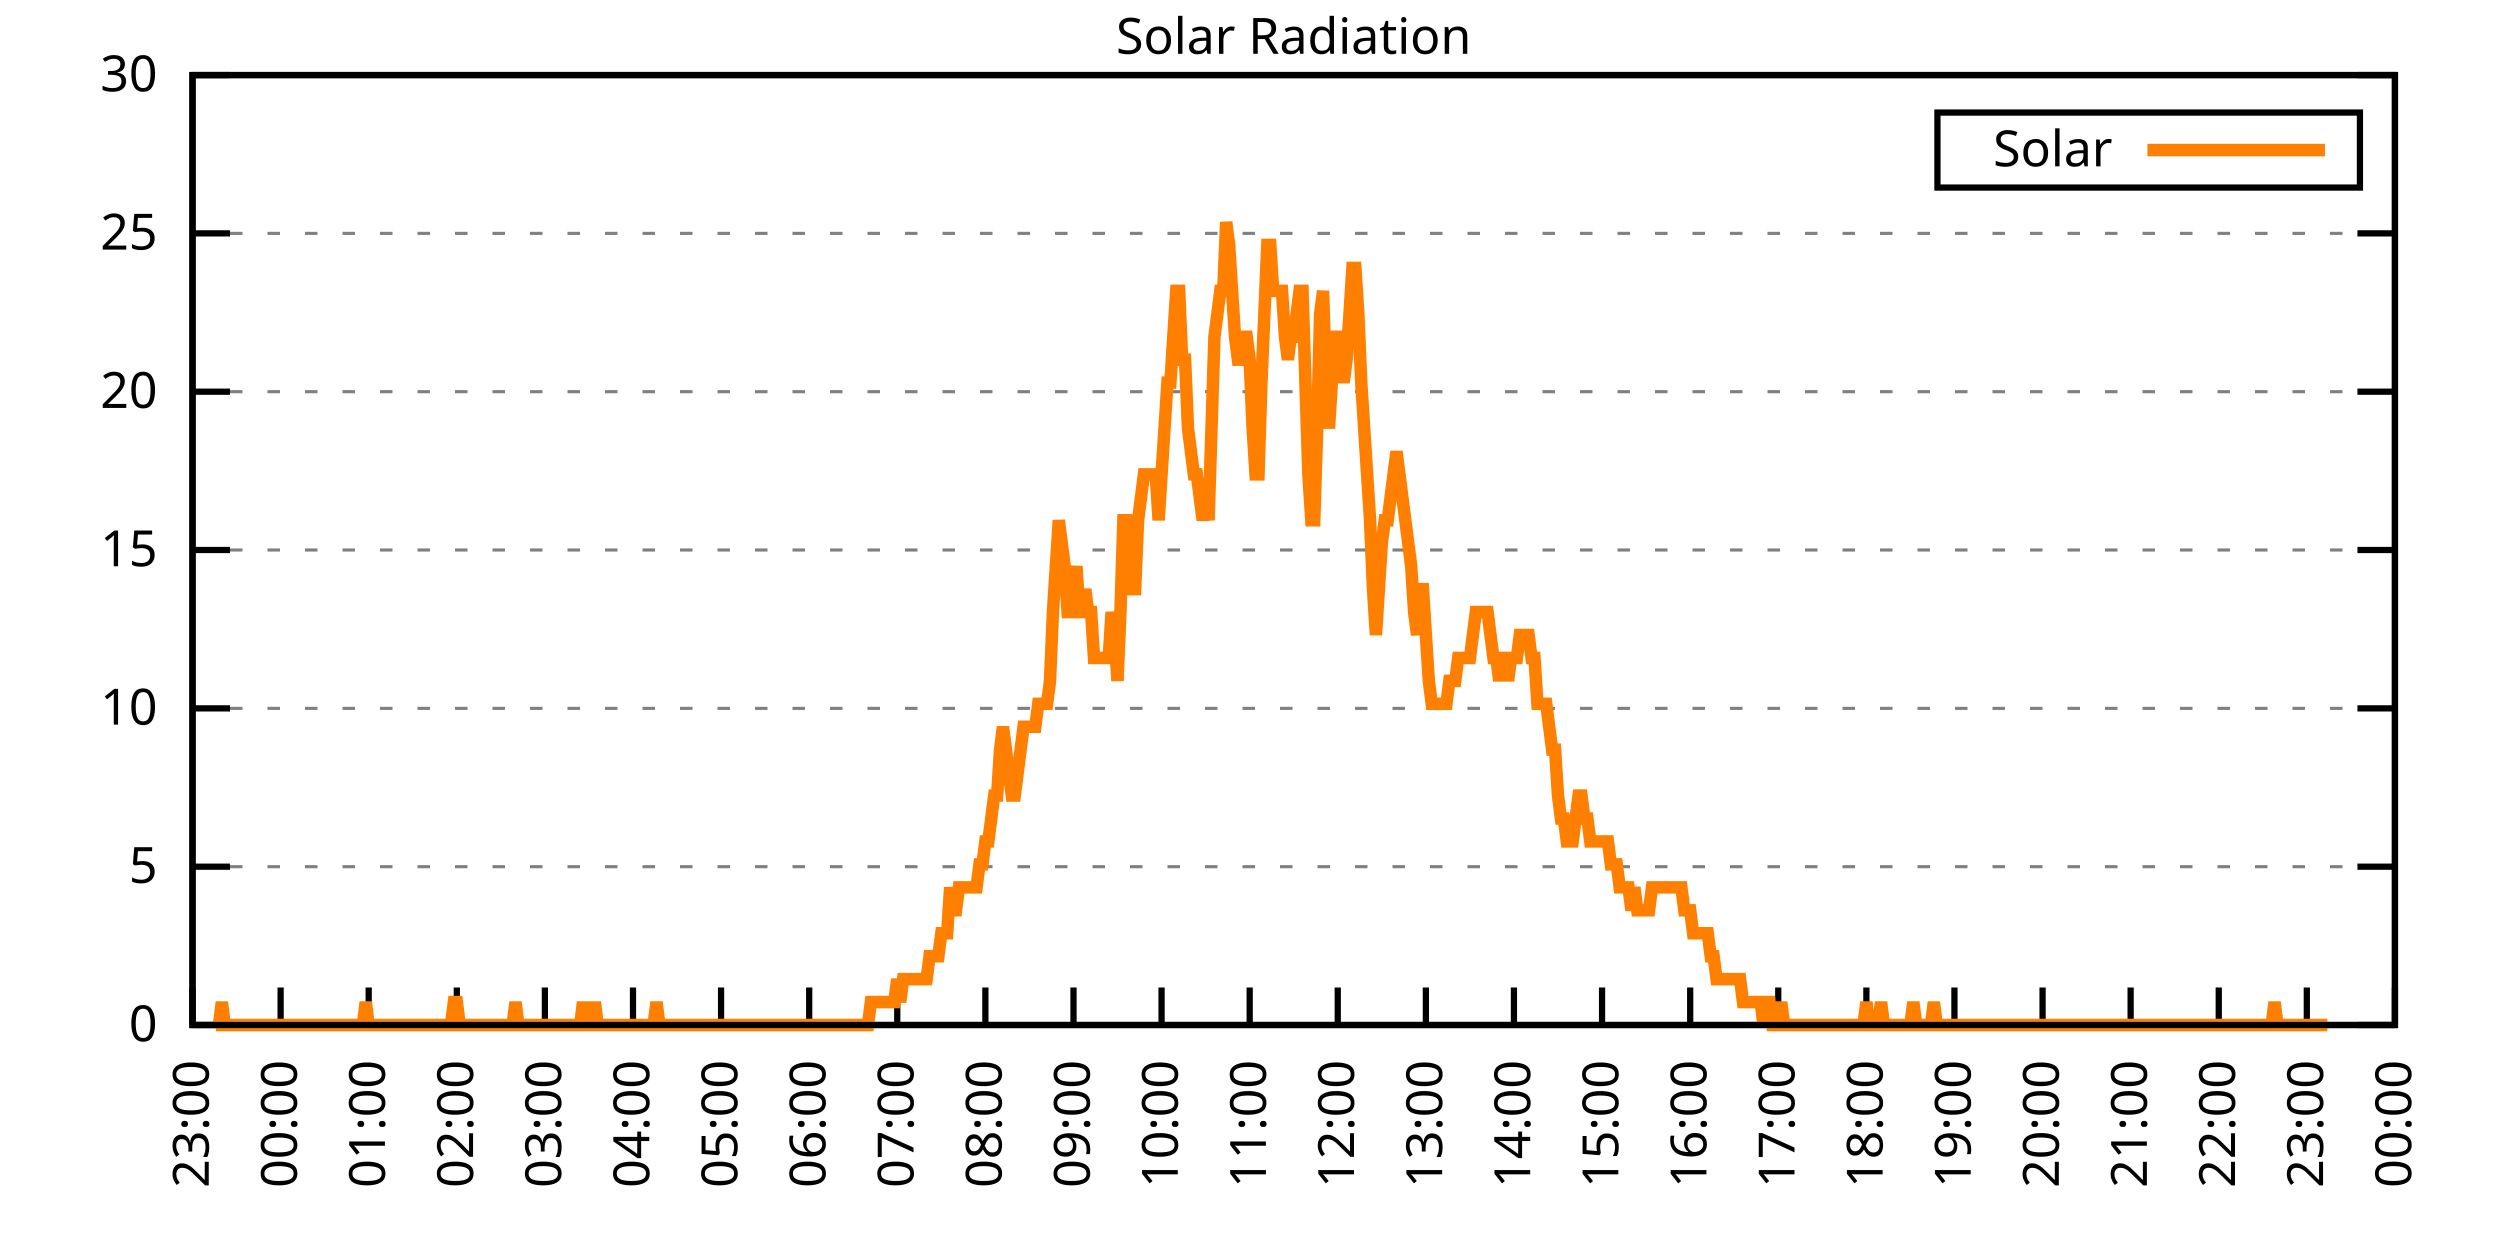
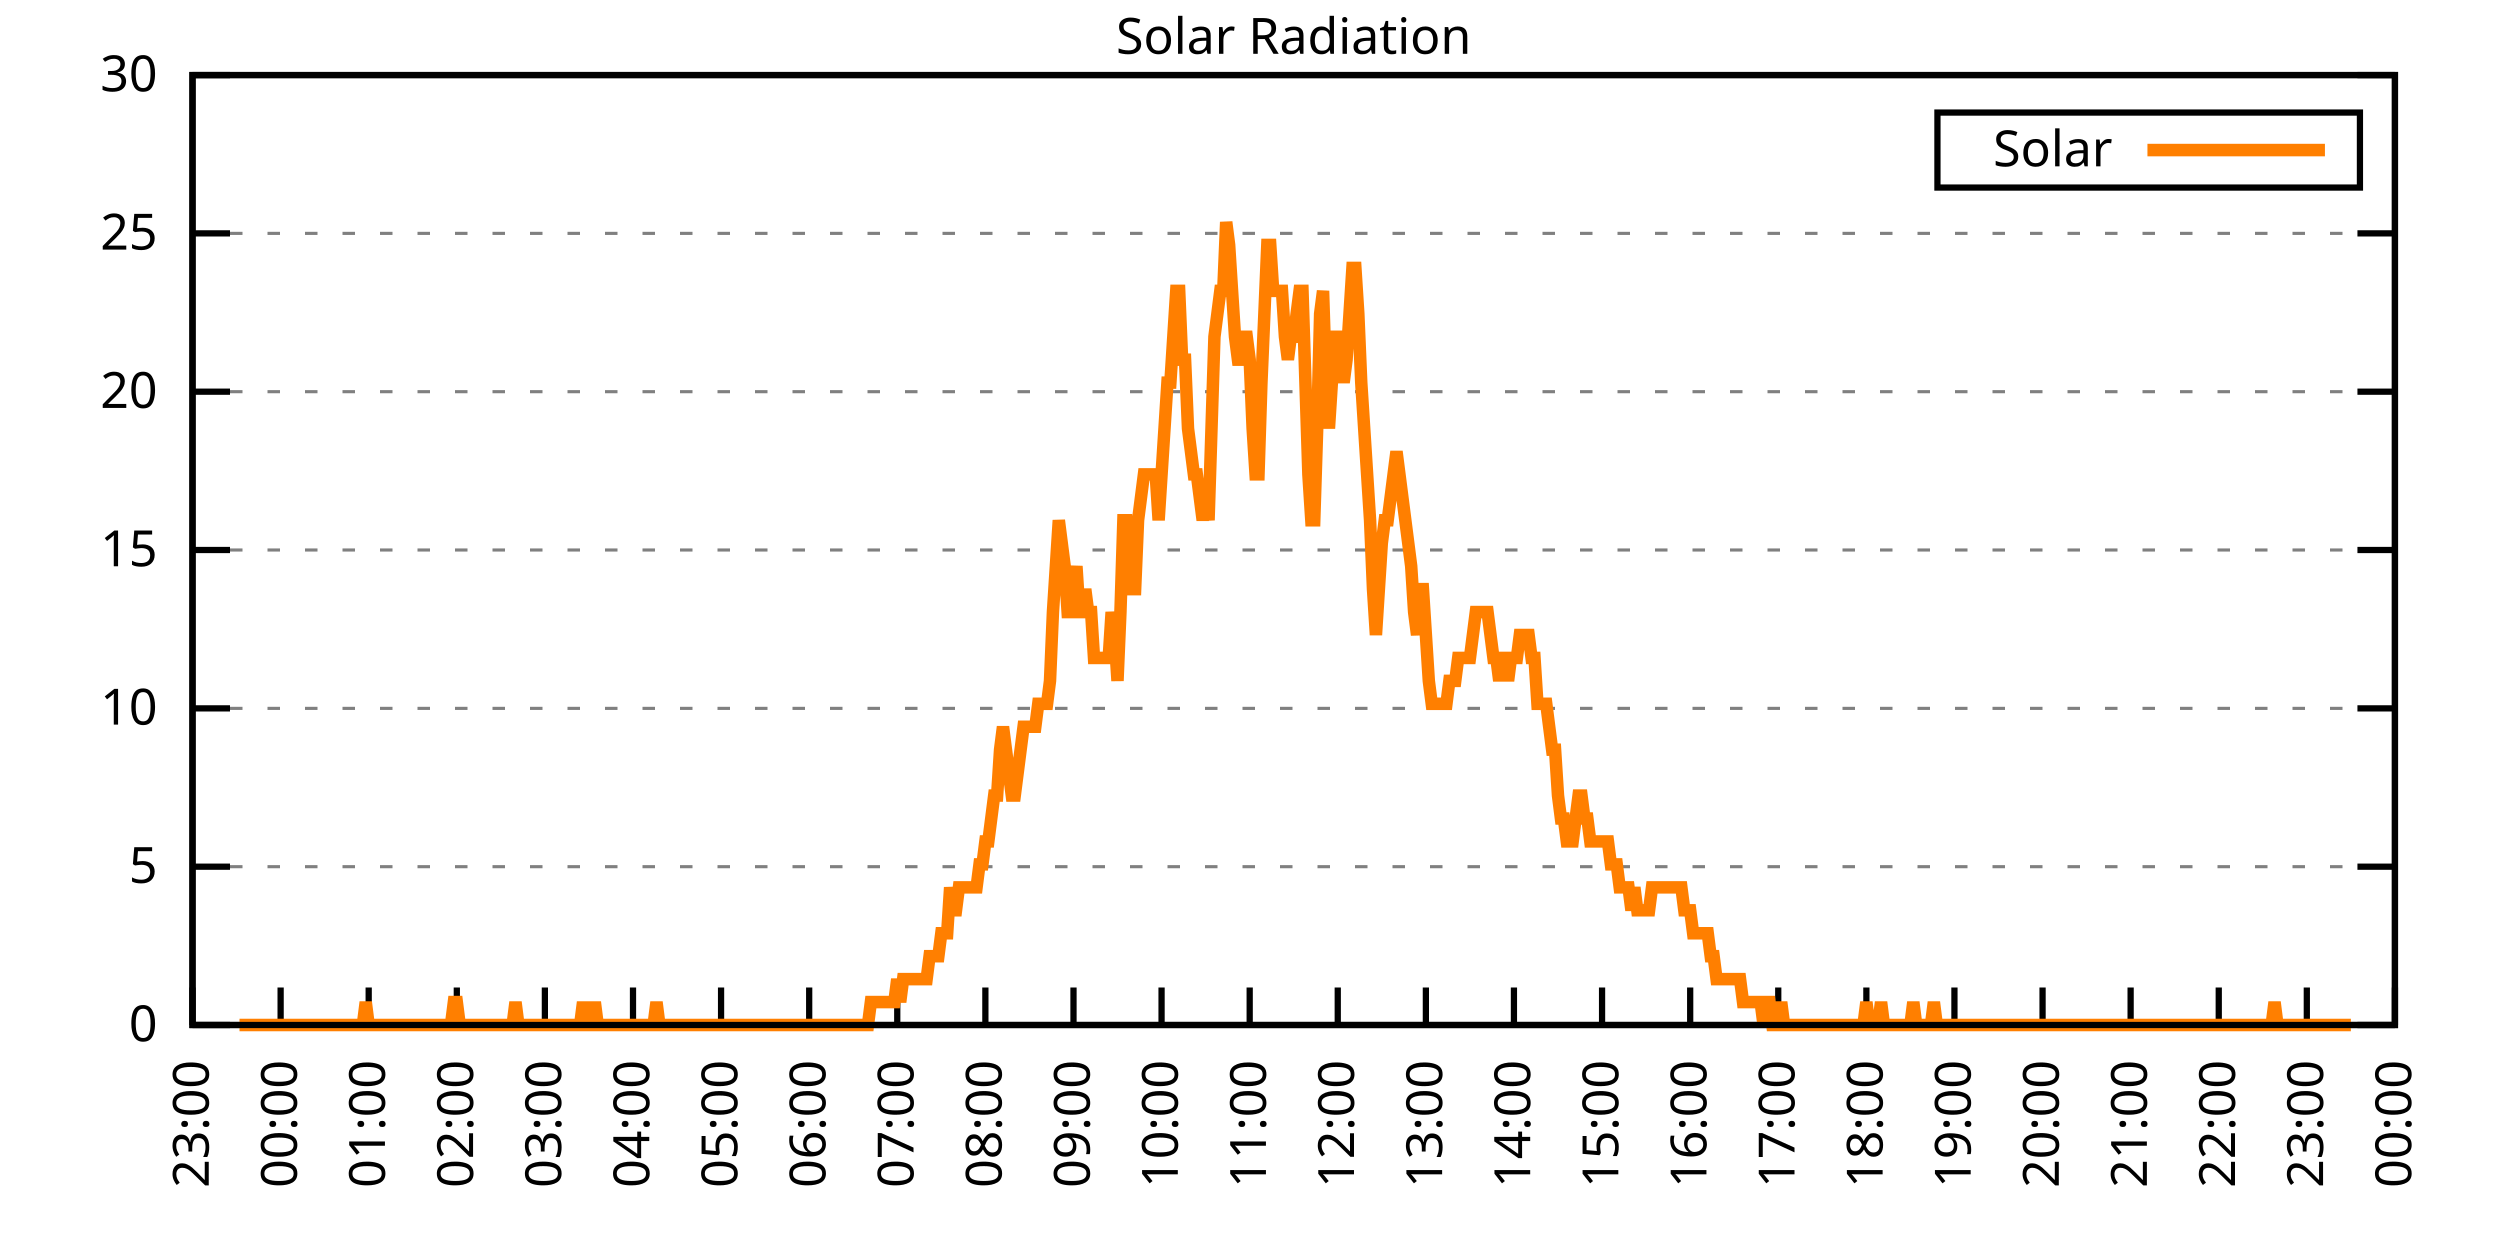
<svg xmlns="http://www.w3.org/2000/svg" xmlns:xlink="http://www.w3.org/1999/xlink" width="400" height="200" viewBox="0 0 400 200">
  <g id="gnuplot_canvas">
    <rect x="0" y="0" width="400" height="200" fill="none" />
    <defs>
      <circle id="gpDot" r="0.5" stroke-width="0.5" stroke="currentColor" />
      <path id="gpPt0" stroke-width="0.333" stroke="currentColor" d="M-1,0 h2 M0,-1 v2" />
      <path id="gpPt1" stroke-width="0.333" stroke="currentColor" d="M-1,-1 L1,1 M1,-1 L-1,1" />
      <path id="gpPt2" stroke-width="0.333" stroke="currentColor" d="M-1,0 L1,0 M0,-1 L0,1 M-1,-1 L1,1 M-1,1 L1,-1" />
      <rect id="gpPt3" stroke-width="0.333" stroke="currentColor" x="-1" y="-1" width="2" height="2" />
      <rect id="gpPt4" stroke-width="0.333" stroke="currentColor" fill="currentColor" x="-1" y="-1" width="2" height="2" />
      <circle id="gpPt5" stroke-width="0.333" stroke="currentColor" cx="0" cy="0" r="1" />
      <use xlink:href="#gpPt5" id="gpPt6" fill="currentColor" stroke="none" />
      <path id="gpPt7" stroke-width="0.333" stroke="currentColor" d="M0,-1.33 L-1.33,0.67 L1.33,0.67 z" />
      <use xlink:href="#gpPt7" id="gpPt8" fill="currentColor" stroke="none" />
      <use xlink:href="#gpPt7" id="gpPt9" stroke="currentColor" transform="rotate(180)" />
      <use xlink:href="#gpPt9" id="gpPt10" fill="currentColor" stroke="none" />
      <use xlink:href="#gpPt3" id="gpPt11" stroke="currentColor" transform="rotate(45)" />
      <use xlink:href="#gpPt11" id="gpPt12" fill="currentColor" stroke="none" />
      <path id="gpPt13" stroke-width="0.333" stroke="currentColor" d="M0,1.330 L1.265,0.411 L0.782,-1.067 L-0.782,-1.076 L-1.265,0.411 z" />
      <use xlink:href="#gpPt13" id="gpPt14" fill="currentColor" stroke="none" />
      <filter id="textbox" filterUnits="objectBoundingBox" x="0" y="0" height="1" width="1">
        <feFlood flood-color="white" flood-opacity="1" result="bgnd" />
        <feComposite in="SourceGraphic" in2="bgnd" operator="atop" />
      </filter>
      <filter id="greybox" filterUnits="objectBoundingBox" x="0" y="0" height="1" width="1">
        <feFlood flood-color="lightgrey" flood-opacity="1" result="grey" />
        <feComposite in="SourceGraphic" in2="grey" operator="atop" />
      </filter>
    </defs>
    <g fill="none" color="white" stroke="currentColor" stroke-width="1.00" stroke-linecap="butt" stroke-linejoin="miter">
</g>
    <g fill="none" color="black" stroke="currentColor" stroke-width="1.00" stroke-linecap="butt" stroke-linejoin="miter">
      <g stroke="none" shape-rendering="crispEdges">
        <polygon fill="rgb(255, 255, 255)" points="30.80,164.00 383.18,164.00 383.18,12.02 30.80,12.02 " />
      </g>
    </g>
    <g fill="none" color="black" stroke="currentColor" stroke-width="1.00" stroke-linecap="butt" stroke-linejoin="miter">
</g>
    <g fill="none" color="black" stroke="black" stroke-width="0.50" stroke-linecap="butt" stroke-linejoin="miter">
</g>
    <g fill="none" color="gray" stroke="currentColor" stroke-width="0.50" stroke-linecap="butt" stroke-linejoin="miter">
      <path stroke="gray" stroke-dasharray="2,4" class="gridline" d="M30.80,164.00 L383.19,164.00  " />
    </g>
    <g fill="none" color="gray" stroke="gray" stroke-width="1.00" stroke-linecap="butt" stroke-linejoin="miter">
</g>
    <g fill="none" color="black" stroke="currentColor" stroke-width="1.00" stroke-linecap="butt" stroke-linejoin="miter">
      <path stroke="black" d="M30.80,164.00 L36.80,164.00 M383.19,164.00 L377.19,164.00  " />
      <g transform="translate(25.20,166.60)" stroke="none" fill="black" font-family="Sans" font-size="8.00" text-anchor="end">
        <text>
          <tspan font-family="Sans"> 0</tspan>
        </text>
      </g>
    </g>
    <g fill="none" color="black" stroke="currentColor" stroke-width="1.00" stroke-linecap="butt" stroke-linejoin="miter">
</g>
    <g fill="none" color="black" stroke="black" stroke-width="0.50" stroke-linecap="butt" stroke-linejoin="miter">
</g>
    <g fill="none" color="gray" stroke="currentColor" stroke-width="0.50" stroke-linecap="butt" stroke-linejoin="miter">
      <path stroke="gray" stroke-dasharray="2,4" class="gridline" d="M30.80,138.67 L383.19,138.67  " />
    </g>
    <g fill="none" color="gray" stroke="gray" stroke-width="1.00" stroke-linecap="butt" stroke-linejoin="miter">
</g>
    <g fill="none" color="black" stroke="currentColor" stroke-width="1.00" stroke-linecap="butt" stroke-linejoin="miter">
      <path stroke="black" d="M30.80,138.67 L36.80,138.67 M383.19,138.67 L377.19,138.67  " />
      <g transform="translate(25.20,141.27)" stroke="none" fill="black" font-family="Sans" font-size="8.00" text-anchor="end">
        <text>
          <tspan font-family="Sans"> 5</tspan>
        </text>
      </g>
    </g>
    <g fill="none" color="black" stroke="currentColor" stroke-width="1.00" stroke-linecap="butt" stroke-linejoin="miter">
</g>
    <g fill="none" color="black" stroke="black" stroke-width="0.50" stroke-linecap="butt" stroke-linejoin="miter">
</g>
    <g fill="none" color="gray" stroke="currentColor" stroke-width="0.50" stroke-linecap="butt" stroke-linejoin="miter">
      <path stroke="gray" stroke-dasharray="2,4" class="gridline" d="M30.80,113.34 L383.19,113.34  " />
    </g>
    <g fill="none" color="gray" stroke="gray" stroke-width="1.00" stroke-linecap="butt" stroke-linejoin="miter">
</g>
    <g fill="none" color="black" stroke="currentColor" stroke-width="1.00" stroke-linecap="butt" stroke-linejoin="miter">
      <path stroke="black" d="M30.80,113.34 L36.80,113.34 M383.19,113.34 L377.19,113.34  " />
      <g transform="translate(25.20,115.94)" stroke="none" fill="black" font-family="Sans" font-size="8.00" text-anchor="end">
        <text>
          <tspan font-family="Sans"> 10</tspan>
        </text>
      </g>
    </g>
    <g fill="none" color="black" stroke="currentColor" stroke-width="1.00" stroke-linecap="butt" stroke-linejoin="miter">
</g>
    <g fill="none" color="black" stroke="black" stroke-width="0.50" stroke-linecap="butt" stroke-linejoin="miter">
</g>
    <g fill="none" color="gray" stroke="currentColor" stroke-width="0.50" stroke-linecap="butt" stroke-linejoin="miter">
      <path stroke="gray" stroke-dasharray="2,4" class="gridline" d="M30.80,88.00 L383.19,88.00  " />
    </g>
    <g fill="none" color="gray" stroke="gray" stroke-width="1.00" stroke-linecap="butt" stroke-linejoin="miter">
</g>
    <g fill="none" color="black" stroke="currentColor" stroke-width="1.00" stroke-linecap="butt" stroke-linejoin="miter">
      <path stroke="black" d="M30.80,88.00 L36.80,88.00 M383.19,88.00 L377.19,88.00  " />
      <g transform="translate(25.20,90.60)" stroke="none" fill="black" font-family="Sans" font-size="8.00" text-anchor="end">
        <text>
          <tspan font-family="Sans"> 15</tspan>
        </text>
      </g>
    </g>
    <g fill="none" color="black" stroke="currentColor" stroke-width="1.00" stroke-linecap="butt" stroke-linejoin="miter">
</g>
    <g fill="none" color="black" stroke="black" stroke-width="0.50" stroke-linecap="butt" stroke-linejoin="miter">
</g>
    <g fill="none" color="gray" stroke="currentColor" stroke-width="0.50" stroke-linecap="butt" stroke-linejoin="miter">
      <path stroke="gray" stroke-dasharray="2,4" class="gridline" d="M30.80,62.67 L383.19,62.67  " />
    </g>
    <g fill="none" color="gray" stroke="gray" stroke-width="1.00" stroke-linecap="butt" stroke-linejoin="miter">
</g>
    <g fill="none" color="black" stroke="currentColor" stroke-width="1.00" stroke-linecap="butt" stroke-linejoin="miter">
      <path stroke="black" d="M30.80,62.67 L36.80,62.67 M383.19,62.67 L377.19,62.67  " />
      <g transform="translate(25.20,65.27)" stroke="none" fill="black" font-family="Sans" font-size="8.00" text-anchor="end">
        <text>
          <tspan font-family="Sans"> 20</tspan>
        </text>
      </g>
    </g>
    <g fill="none" color="black" stroke="currentColor" stroke-width="1.00" stroke-linecap="butt" stroke-linejoin="miter">
</g>
    <g fill="none" color="black" stroke="black" stroke-width="0.50" stroke-linecap="butt" stroke-linejoin="miter">
</g>
    <g fill="none" color="gray" stroke="currentColor" stroke-width="0.50" stroke-linecap="butt" stroke-linejoin="miter">
      <path stroke="gray" stroke-dasharray="2,4" class="gridline" d="M30.80,37.34 L383.19,37.34  " />
    </g>
    <g fill="none" color="gray" stroke="gray" stroke-width="1.00" stroke-linecap="butt" stroke-linejoin="miter">
</g>
    <g fill="none" color="black" stroke="currentColor" stroke-width="1.00" stroke-linecap="butt" stroke-linejoin="miter">
      <path stroke="black" d="M30.80,37.34 L36.80,37.34 M383.19,37.34 L377.19,37.34  " />
      <g transform="translate(25.20,39.94)" stroke="none" fill="black" font-family="Sans" font-size="8.00" text-anchor="end">
        <text>
          <tspan font-family="Sans"> 25</tspan>
        </text>
      </g>
    </g>
    <g fill="none" color="black" stroke="currentColor" stroke-width="1.00" stroke-linecap="butt" stroke-linejoin="miter">
</g>
    <g fill="none" color="black" stroke="black" stroke-width="0.50" stroke-linecap="butt" stroke-linejoin="miter">
</g>
    <g fill="none" color="gray" stroke="currentColor" stroke-width="0.50" stroke-linecap="butt" stroke-linejoin="miter">
      <path stroke="gray" stroke-dasharray="2,4" class="gridline" d="M30.80,12.01 L383.19,12.01  " />
    </g>
    <g fill="none" color="gray" stroke="gray" stroke-width="1.00" stroke-linecap="butt" stroke-linejoin="miter">
</g>
    <g fill="none" color="black" stroke="currentColor" stroke-width="1.00" stroke-linecap="butt" stroke-linejoin="miter">
      <path stroke="black" d="M30.80,12.01 L36.80,12.01 M383.19,12.01 L377.19,12.01  " />
      <g transform="translate(25.20,14.61)" stroke="none" fill="black" font-family="Sans" font-size="8.00" text-anchor="end">
        <text>
          <tspan font-family="Sans"> 30</tspan>
        </text>
      </g>
    </g>
    <g fill="none" color="black" stroke="currentColor" stroke-width="1.00" stroke-linecap="butt" stroke-linejoin="miter">
      <path stroke="black" d="M30.80,164.00 L30.80,158.00  " />
      <g transform="translate(33.40,169.60) rotate(270.00)" stroke="none" fill="black" font-family="Sans" font-size="8.00" text-anchor="end">
        <text>
          <tspan font-family="Sans">23:00</tspan>
        </text>
      </g>
    </g>
    <g fill="none" color="black" stroke="currentColor" stroke-width="1.00" stroke-linecap="butt" stroke-linejoin="miter">
      <path stroke="black" d="M44.90,164.00 L44.90,158.00  " />
      <g transform="translate(47.50,169.60) rotate(270.00)" stroke="none" fill="black" font-family="Sans" font-size="8.00" text-anchor="end">
        <text>
          <tspan font-family="Sans">00:00</tspan>
        </text>
      </g>
    </g>
    <g fill="none" color="black" stroke="currentColor" stroke-width="1.00" stroke-linecap="butt" stroke-linejoin="miter">
      <path stroke="black" d="M58.99,164.00 L58.99,158.00  " />
      <g transform="translate(61.59,169.60) rotate(270.00)" stroke="none" fill="black" font-family="Sans" font-size="8.00" text-anchor="end">
        <text>
          <tspan font-family="Sans">01:00</tspan>
        </text>
      </g>
    </g>
    <g fill="none" color="black" stroke="currentColor" stroke-width="1.00" stroke-linecap="butt" stroke-linejoin="miter">
      <path stroke="black" d="M73.09,164.00 L73.09,158.00  " />
      <g transform="translate(75.69,169.60) rotate(270.00)" stroke="none" fill="black" font-family="Sans" font-size="8.00" text-anchor="end">
        <text>
          <tspan font-family="Sans">02:00</tspan>
        </text>
      </g>
    </g>
    <g fill="none" color="black" stroke="currentColor" stroke-width="1.00" stroke-linecap="butt" stroke-linejoin="miter">
      <path stroke="black" d="M87.18,164.00 L87.18,158.00  " />
      <g transform="translate(89.78,169.60) rotate(270.00)" stroke="none" fill="black" font-family="Sans" font-size="8.00" text-anchor="end">
        <text>
          <tspan font-family="Sans">03:00</tspan>
        </text>
      </g>
    </g>
    <g fill="none" color="black" stroke="currentColor" stroke-width="1.00" stroke-linecap="butt" stroke-linejoin="miter">
      <path stroke="black" d="M101.28,164.00 L101.28,158.00  " />
      <g transform="translate(103.88,169.60) rotate(270.00)" stroke="none" fill="black" font-family="Sans" font-size="8.00" text-anchor="end">
        <text>
          <tspan font-family="Sans">04:00</tspan>
        </text>
      </g>
    </g>
    <g fill="none" color="black" stroke="currentColor" stroke-width="1.00" stroke-linecap="butt" stroke-linejoin="miter">
      <path stroke="black" d="M115.37,164.00 L115.37,158.00  " />
      <g transform="translate(117.97,169.60) rotate(270.00)" stroke="none" fill="black" font-family="Sans" font-size="8.00" text-anchor="end">
        <text>
          <tspan font-family="Sans">05:00</tspan>
        </text>
      </g>
    </g>
    <g fill="none" color="black" stroke="currentColor" stroke-width="1.00" stroke-linecap="butt" stroke-linejoin="miter">
      <path stroke="black" d="M129.47,164.00 L129.47,158.00  " />
      <g transform="translate(132.07,169.60) rotate(270.00)" stroke="none" fill="black" font-family="Sans" font-size="8.00" text-anchor="end">
        <text>
          <tspan font-family="Sans">06:00</tspan>
        </text>
      </g>
    </g>
    <g fill="none" color="black" stroke="currentColor" stroke-width="1.00" stroke-linecap="butt" stroke-linejoin="miter">
      <path stroke="black" d="M143.56,164.00 L143.56,158.00  " />
      <g transform="translate(146.16,169.60) rotate(270.00)" stroke="none" fill="black" font-family="Sans" font-size="8.00" text-anchor="end">
        <text>
          <tspan font-family="Sans">07:00</tspan>
        </text>
      </g>
    </g>
    <g fill="none" color="black" stroke="currentColor" stroke-width="1.00" stroke-linecap="butt" stroke-linejoin="miter">
      <path stroke="black" d="M157.66,164.00 L157.66,158.00  " />
      <g transform="translate(160.26,169.60) rotate(270.00)" stroke="none" fill="black" font-family="Sans" font-size="8.00" text-anchor="end">
        <text>
          <tspan font-family="Sans">08:00</tspan>
        </text>
      </g>
    </g>
    <g fill="none" color="black" stroke="currentColor" stroke-width="1.00" stroke-linecap="butt" stroke-linejoin="miter">
      <path stroke="black" d="M171.76,164.00 L171.76,158.00  " />
      <g transform="translate(174.36,169.60) rotate(270.00)" stroke="none" fill="black" font-family="Sans" font-size="8.00" text-anchor="end">
        <text>
          <tspan font-family="Sans">09:00</tspan>
        </text>
      </g>
    </g>
    <g fill="none" color="black" stroke="currentColor" stroke-width="1.00" stroke-linecap="butt" stroke-linejoin="miter">
      <path stroke="black" d="M185.85,164.00 L185.85,158.00  " />
      <g transform="translate(188.45,169.60) rotate(270.00)" stroke="none" fill="black" font-family="Sans" font-size="8.00" text-anchor="end">
        <text>
          <tspan font-family="Sans">10:00</tspan>
        </text>
      </g>
    </g>
    <g fill="none" color="black" stroke="currentColor" stroke-width="1.00" stroke-linecap="butt" stroke-linejoin="miter">
      <path stroke="black" d="M199.95,164.00 L199.95,158.00  " />
      <g transform="translate(202.55,169.60) rotate(270.00)" stroke="none" fill="black" font-family="Sans" font-size="8.00" text-anchor="end">
        <text>
          <tspan font-family="Sans">11:00</tspan>
        </text>
      </g>
    </g>
    <g fill="none" color="black" stroke="currentColor" stroke-width="1.00" stroke-linecap="butt" stroke-linejoin="miter">
      <path stroke="black" d="M214.04,164.00 L214.04,158.00  " />
      <g transform="translate(216.64,169.60) rotate(270.00)" stroke="none" fill="black" font-family="Sans" font-size="8.00" text-anchor="end">
        <text>
          <tspan font-family="Sans">12:00</tspan>
        </text>
      </g>
    </g>
    <g fill="none" color="black" stroke="currentColor" stroke-width="1.00" stroke-linecap="butt" stroke-linejoin="miter">
      <path stroke="black" d="M228.14,164.00 L228.14,158.00  " />
      <g transform="translate(230.74,169.60) rotate(270.00)" stroke="none" fill="black" font-family="Sans" font-size="8.00" text-anchor="end">
        <text>
          <tspan font-family="Sans">13:00</tspan>
        </text>
      </g>
    </g>
    <g fill="none" color="black" stroke="currentColor" stroke-width="1.00" stroke-linecap="butt" stroke-linejoin="miter">
      <path stroke="black" d="M242.23,164.00 L242.23,158.00  " />
      <g transform="translate(244.83,169.60) rotate(270.00)" stroke="none" fill="black" font-family="Sans" font-size="8.00" text-anchor="end">
        <text>
          <tspan font-family="Sans">14:00</tspan>
        </text>
      </g>
    </g>
    <g fill="none" color="black" stroke="currentColor" stroke-width="1.00" stroke-linecap="butt" stroke-linejoin="miter">
      <path stroke="black" d="M256.33,164.00 L256.33,158.00  " />
      <g transform="translate(258.93,169.60) rotate(270.00)" stroke="none" fill="black" font-family="Sans" font-size="8.00" text-anchor="end">
        <text>
          <tspan font-family="Sans">15:00</tspan>
        </text>
      </g>
    </g>
    <g fill="none" color="black" stroke="currentColor" stroke-width="1.00" stroke-linecap="butt" stroke-linejoin="miter">
      <path stroke="black" d="M270.43,164.00 L270.43,158.00  " />
      <g transform="translate(273.03,169.60) rotate(270.00)" stroke="none" fill="black" font-family="Sans" font-size="8.00" text-anchor="end">
        <text>
          <tspan font-family="Sans">16:00</tspan>
        </text>
      </g>
    </g>
    <g fill="none" color="black" stroke="currentColor" stroke-width="1.00" stroke-linecap="butt" stroke-linejoin="miter">
      <path stroke="black" d="M284.52,164.00 L284.52,158.00  " />
      <g transform="translate(287.12,169.60) rotate(270.00)" stroke="none" fill="black" font-family="Sans" font-size="8.00" text-anchor="end">
        <text>
          <tspan font-family="Sans">17:00</tspan>
        </text>
      </g>
    </g>
    <g fill="none" color="black" stroke="currentColor" stroke-width="1.00" stroke-linecap="butt" stroke-linejoin="miter">
      <path stroke="black" d="M298.62,164.00 L298.62,158.00  " />
      <g transform="translate(301.22,169.60) rotate(270.00)" stroke="none" fill="black" font-family="Sans" font-size="8.00" text-anchor="end">
        <text>
          <tspan font-family="Sans">18:00</tspan>
        </text>
      </g>
    </g>
    <g fill="none" color="black" stroke="currentColor" stroke-width="1.00" stroke-linecap="butt" stroke-linejoin="miter">
      <path stroke="black" d="M312.71,164.00 L312.71,158.00  " />
      <g transform="translate(315.31,169.60) rotate(270.00)" stroke="none" fill="black" font-family="Sans" font-size="8.00" text-anchor="end">
        <text>
          <tspan font-family="Sans">19:00</tspan>
        </text>
      </g>
    </g>
    <g fill="none" color="black" stroke="currentColor" stroke-width="1.00" stroke-linecap="butt" stroke-linejoin="miter">
      <path stroke="black" d="M326.81,164.00 L326.81,158.00  " />
      <g transform="translate(329.41,169.60) rotate(270.00)" stroke="none" fill="black" font-family="Sans" font-size="8.00" text-anchor="end">
        <text>
          <tspan font-family="Sans">20:00</tspan>
        </text>
      </g>
    </g>
    <g fill="none" color="black" stroke="currentColor" stroke-width="1.00" stroke-linecap="butt" stroke-linejoin="miter">
      <path stroke="black" d="M340.90,164.00 L340.90,158.00  " />
      <g transform="translate(343.50,169.60) rotate(270.00)" stroke="none" fill="black" font-family="Sans" font-size="8.00" text-anchor="end">
        <text>
          <tspan font-family="Sans">21:00</tspan>
        </text>
      </g>
    </g>
    <g fill="none" color="black" stroke="currentColor" stroke-width="1.00" stroke-linecap="butt" stroke-linejoin="miter">
      <path stroke="black" d="M355.00,164.00 L355.00,158.00  " />
      <g transform="translate(357.60,169.60) rotate(270.00)" stroke="none" fill="black" font-family="Sans" font-size="8.00" text-anchor="end">
        <text>
          <tspan font-family="Sans">22:00</tspan>
        </text>
      </g>
    </g>
    <g fill="none" color="black" stroke="currentColor" stroke-width="1.00" stroke-linecap="butt" stroke-linejoin="miter">
      <path stroke="black" d="M369.09,164.00 L369.09,158.00  " />
      <g transform="translate(371.69,169.60) rotate(270.00)" stroke="none" fill="black" font-family="Sans" font-size="8.00" text-anchor="end">
        <text>
          <tspan font-family="Sans">23:00</tspan>
        </text>
      </g>
    </g>
    <g fill="none" color="black" stroke="currentColor" stroke-width="1.00" stroke-linecap="butt" stroke-linejoin="miter">
      <path stroke="black" d="M383.19,164.00 L383.19,158.00  " />
      <g transform="translate(385.79,169.60) rotate(270.00)" stroke="none" fill="black" font-family="Sans" font-size="8.00" text-anchor="end">
        <text>
          <tspan font-family="Sans">00:00</tspan>
        </text>
      </g>
    </g>
    <g fill="none" color="black" stroke="currentColor" stroke-width="1.00" stroke-linecap="butt" stroke-linejoin="miter">
</g>
    <g fill="none" color="black" stroke="currentColor" stroke-width="1.00" stroke-linecap="butt" stroke-linejoin="miter">
      <path stroke="black" d="M30.80,12.01 L30.80,164.00 L383.19,164.00 L383.19,12.01 L30.80,12.01 Z  " />
    </g>
    <g fill="none" color="black" stroke="currentColor" stroke-width="1.00" stroke-linecap="butt" stroke-linejoin="miter">
</g>
    <g fill="none" color="black" stroke="currentColor" stroke-width="1.00" stroke-linecap="butt" stroke-linejoin="miter">
      <path stroke="black" d="M309.99,30.01 L309.99,18.01 L377.59,18.01 L377.59,30.01 L309.99,30.01 Z  " />
    </g>
    <g id="Solar_Radiation_plot_1">
      <g fill="none" color="white" stroke="black" stroke-width="2.00" stroke-linecap="butt" stroke-linejoin="miter">
</g>
      <g fill="none" color="black" stroke="currentColor" stroke-width="2.00" stroke-linecap="butt" stroke-linejoin="miter">
        <g transform="translate(337.99,26.61)" stroke="none" fill="black" font-family="Sans" font-size="8.00" text-anchor="end">
          <text>
            <tspan font-family="Sans">Solar</tspan>
          </text>
        </g>
      </g>
      <g fill="none" color="black" stroke="currentColor" stroke-width="2.00" stroke-linecap="butt" stroke-linejoin="miter">
-         <path stroke="rgb(255, 127,   0)" d="M343.59,24.01 L371.99,24.01 M34.56,164.00 L35.03,164.00 L35.50,160.33 L35.97,164.00 L36.44,164.00 L36.91,164.00   L37.38,164.00 L37.85,164.00 L38.32,164.00 L38.79,164.00 L39.26,164.00 L39.73,164.00 L40.20,164.00 L40.67,164.00   L41.14,164.00 L41.61,164.00 L42.08,164.00 L42.55,164.00 L43.02,164.00 L43.49,164.00 L43.96,164.00 L44.43,164.00   L44.90,164.00 L45.37,164.00 L45.84,164.00 L46.31,164.00 L46.78,164.00 L47.24,164.00 L47.71,164.00 L48.18,164.00   L48.65,164.00 L49.12,164.00 L49.59,164.00 L50.06,164.00 L50.53,164.00 L51.00,164.00 L51.47,164.00 L51.94,164.00   L52.41,164.00 L52.88,164.00 L53.35,164.00 L53.82,164.00 L54.29,164.00 L54.76,164.00 L55.23,164.00 L55.70,164.00   L56.17,164.00 L56.64,164.00 L57.11,164.00 L57.58,164.00 L58.05,164.00 L58.52,160.33 L58.99,164.00 L59.46,164.00   L59.93,164.00 L60.40,164.00 L60.87,164.00 L61.34,164.00 L61.81,164.00 L62.28,164.00 L62.75,164.00 L63.22,164.00   L63.69,164.00 L64.16,164.00 L64.63,164.00 L65.10,164.00 L65.57,164.00 L66.04,164.00 L66.51,164.00 L66.98,164.00   L67.45,164.00 L67.92,164.00 L68.39,164.00 L68.86,164.00 L69.33,164.00 L69.80,164.00 L70.27,164.00 L70.74,164.00   L71.21,164.00 L71.68,164.00 L72.15,164.00 L72.62,160.33 L73.09,160.33 L73.56,164.00 L74.03,164.00 L74.50,164.00   L74.97,164.00 L75.44,164.00 L75.91,164.00 L76.38,164.00 L76.85,164.00 L77.32,164.00 L77.79,164.00 L78.26,164.00   L78.73,164.00 L79.19,164.00 L79.66,164.00 L80.13,164.00 L80.60,164.00 L81.07,164.00 L81.54,164.00 L82.01,164.00   L82.48,160.33 L82.95,164.00 L83.42,164.00 L83.89,164.00 L84.36,164.00 L84.83,164.00 L85.30,164.00 L85.77,164.00   L86.24,164.00 L86.71,164.00 L87.18,164.00 L87.65,164.00 L88.12,164.00 L88.59,164.00 L89.06,164.00 L89.53,164.00   L90.00,164.00 L90.47,164.00 L90.94,164.00 L91.41,164.00 L91.88,164.00 L92.35,164.00 L92.82,164.00 L93.29,160.33   L93.76,164.00 L94.23,164.00 L94.70,164.00 L95.17,160.33 L95.64,164.00 L96.11,164.00 L96.58,164.00 L97.05,164.00   L97.52,164.00 L97.99,164.00 L98.46,164.00 L98.93,164.00 L99.40,164.00 L99.87,164.00 L100.34,164.00 L100.81,164.00   L101.28,164.00 L101.75,164.00 L102.22,164.00 L102.69,164.00 L103.16,164.00 L103.63,164.00 L104.10,164.00 L104.57,164.00   L105.04,160.33 L105.51,164.00 L105.98,164.00 L106.45,164.00 L106.92,164.00 L107.39,164.00 L107.86,164.00 L108.33,164.00   L108.80,164.00 L109.27,164.00 L109.74,164.00 L110.21,164.00 L110.68,164.00 L111.14,164.00 L111.61,164.00 L112.08,164.00   L112.55,164.00 L113.02,164.00 L113.49,164.00 L113.96,164.00 L114.43,164.00 L114.90,164.00 L115.37,164.00 L115.84,164.00   L116.31,164.00 L116.78,164.00 L117.25,164.00 L117.72,164.00 L118.19,164.00 L118.66,164.00 L119.13,164.00 L119.60,164.00   L120.07,164.00 L120.54,164.00 L121.01,164.00 L121.48,164.00 L121.95,164.00 L122.42,164.00 L122.89,164.00 L123.36,164.00   L123.83,164.00 L124.30,164.00 L124.77,164.00 L125.24,164.00 L125.71,164.00 L126.18,164.00 L126.65,164.00 L127.12,164.00   L127.59,164.00 L128.06,164.00 L128.53,164.00 L129.00,164.00 L129.47,164.00 L129.94,164.00 L130.41,164.00 L130.88,164.00   L131.35,164.00 L131.82,164.00 L132.29,164.00 L132.76,164.00 L133.23,164.00 L133.70,164.00 L134.17,164.00 L134.64,164.00   L135.11,164.00 L135.58,164.00 L136.05,164.00 L136.52,164.00 L136.99,164.00 L137.46,164.00 L137.93,164.00 L138.40,164.00   L138.87,164.00 L139.34,160.33 L139.81,160.33 L140.28,160.33 L140.75,160.33 L141.22,160.33 L141.69,160.33 L142.16,160.33   L142.63,160.33 L143.09,160.33 L143.56,156.66 L144.03,160.33 L144.50,156.66 L144.97,156.66 L145.44,156.66 L145.91,156.66   L146.38,156.66 L146.85,156.66 L147.32,156.66 L147.79,156.66 L148.26,156.66 L148.73,152.99 L149.20,152.99 L149.67,152.99   L150.14,152.99 L150.61,149.32 L151.08,149.32 L151.55,149.32 L152.02,141.98 L152.49,145.65 L152.96,145.65 L153.43,141.98   L153.90,141.98 L154.37,141.98 L154.84,141.98 L155.31,141.98 L155.78,141.98 L156.25,141.98 L156.72,138.30 L157.19,138.30   L157.66,134.63 L158.13,134.63 L158.60,130.96 L159.07,127.29 L159.54,127.29 L160.01,119.95 L160.48,116.28 L160.95,119.95   L161.42,123.62 L161.89,127.29 L162.36,127.29 L162.83,123.62 L163.30,119.95 L163.77,116.28 L164.24,116.28 L164.71,116.28   L165.18,116.28 L165.65,116.28 L166.12,112.61 L166.59,112.61 L167.06,112.61 L167.53,112.61 L168.00,108.94 L168.47,97.93   L168.94,90.59 L169.41,83.24 L169.88,86.91 L170.35,90.59 L170.82,97.93 L171.29,97.93 L171.76,94.26 L172.23,90.59   L172.70,97.93 L173.17,97.93 L173.64,94.26 L174.11,97.93 L174.58,97.93 L175.04,105.27 L175.51,105.27 L175.98,105.27   L176.45,105.27 L176.92,105.27 L177.39,105.27 L177.86,97.93 L178.33,101.60 L178.80,108.94 L179.27,97.93 L179.74,83.24   L180.21,83.24 L180.68,90.59 L181.15,94.26 L181.62,94.26 L182.09,83.24 L182.56,79.57 L183.03,75.90 L183.50,75.90   L183.97,75.90 L184.44,75.90 L184.91,75.90 L185.38,83.24 L185.85,75.90 L186.32,68.56 L186.79,61.22 L187.26,61.22   L187.73,53.88 L188.20,46.54 L188.67,46.54 L189.14,57.55 L189.61,57.55 L190.08,68.56 L190.55,72.23 L191.02,75.90   L191.49,75.90 L191.96,79.57 L192.43,83.24 L192.90,79.57 L193.37,83.24 L193.84,68.56 L194.31,53.88 L194.78,50.21   L195.25,46.54 L195.72,46.54 L196.19,35.52 L196.66,39.19 L197.13,46.54 L197.60,53.88 L198.07,57.55 L198.54,57.55   L199.01,53.88 L199.48,53.88 L199.95,57.55 L200.42,68.56 L200.89,75.90 L201.36,75.90 L201.83,61.22 L202.30,50.21   L202.77,39.19 L203.24,39.19 L203.71,46.54 L204.18,46.54 L204.65,46.54 L205.12,46.54 L205.59,53.88 L206.06,57.55   L206.53,53.88 L207.00,53.88 L207.46,50.21 L207.93,46.54 L208.40,46.54 L208.87,61.22 L209.34,75.90 L209.81,83.24   L210.28,83.24 L210.75,68.56 L211.22,50.21 L211.69,46.54 L212.16,61.22 L212.63,68.56 L213.10,61.22 L213.57,53.88   L214.04,53.88 L214.51,57.55 L214.98,61.22 L215.45,57.55 L215.92,50.21 L216.39,42.87 L216.86,42.87 L217.33,50.21   L217.80,61.22 L218.27,68.56 L218.74,75.90 L219.21,83.24 L219.68,94.26 L220.15,101.60 L220.62,94.26 L221.09,86.91   L221.56,83.24 L222.03,83.24 L222.50,79.57 L222.97,75.90 L223.44,72.23 L223.91,75.90 L224.38,79.57 L224.85,83.24   L225.32,86.91 L225.79,90.59 L226.26,97.93 L226.73,101.60 L227.20,94.26 L227.67,94.26 L228.14,101.60 L228.61,108.94   L229.08,112.61 L229.55,112.61 L230.02,112.61 L230.49,112.61 L230.96,112.61 L231.43,112.61 L231.90,108.94 L232.37,108.94   L232.84,108.94 L233.31,105.27 L233.78,105.27 L234.25,105.27 L234.72,105.27 L235.19,105.27 L235.66,101.60 L236.13,97.93   L236.60,97.93 L237.07,97.93 L237.54,97.93 L238.01,97.93 L238.48,101.60 L238.95,105.27 L239.41,105.27 L239.88,108.94   L240.35,105.27 L240.82,105.27 L241.29,108.94 L241.76,105.27 L242.23,105.27 L242.70,105.27 L243.17,101.60 L243.64,101.60   L244.11,101.60 L244.58,101.60 L245.05,105.27 L245.52,105.27 L245.99,112.61 L246.46,112.61 L246.93,112.61 L247.40,112.61   L247.87,116.28 L248.34,119.95 L248.81,119.95 L249.28,127.29 L249.75,130.96 L250.22,130.96 L250.69,134.63 L251.16,134.63   L251.63,134.63 L252.10,130.96 L252.57,127.29 L253.04,127.29 L253.51,130.96 L253.98,130.96 L254.45,134.63 L254.92,134.63   L255.39,134.63 L255.86,134.63 L256.33,134.63 L256.80,134.63 L257.27,134.63 L257.74,138.30 L258.21,138.30 L258.68,138.30   L259.15,141.98 L259.62,141.98 L260.09,141.98 L260.56,141.98 L261.03,145.65 L261.50,141.98 L261.97,145.65 L262.44,145.65   L262.91,145.65 L263.38,145.65 L263.85,145.65 L264.32,141.98 L264.79,141.98 L265.26,141.98 L265.73,141.98 L266.20,141.98   L266.67,141.98 L267.14,141.98 L267.61,141.98 L268.08,141.98 L268.55,141.98 L269.02,141.98 L269.49,145.65 L269.96,145.65   L270.43,145.65 L270.90,149.32 L271.36,149.32 L271.83,149.32 L272.30,149.32 L272.77,149.32 L273.24,149.32 L273.71,152.99   L274.18,152.99 L274.65,156.66 L275.12,156.66 L275.59,156.66 L276.06,156.66 L276.53,156.66 L277.00,156.66 L277.47,156.66   L277.94,156.66 L278.41,156.66 L278.88,160.33 L279.35,160.33 L279.82,160.33 L280.29,160.33 L280.76,160.33 L281.23,160.33   L281.70,160.33 L282.17,164.00 L282.64,160.33 L283.11,160.33 L283.58,164.00 L284.05,164.00 L284.52,164.00 L284.99,160.33   L285.46,164.00 L285.93,164.00 L286.40,164.00 L286.87,164.00 L287.34,164.00 L287.81,164.00 L288.28,164.00 L288.75,164.00   L289.22,164.00 L289.69,164.00 L290.16,164.00 L290.63,164.00 L291.10,164.00 L291.57,164.00 L292.04,164.00 L292.51,164.00   L292.98,164.00 L293.45,164.00 L293.92,164.00 L294.39,164.00 L294.86,164.00 L295.33,164.00 L295.80,164.00 L296.27,164.00   L296.74,164.00 L297.21,164.00 L297.68,164.00 L298.15,164.00 L298.62,160.33 L299.09,164.00 L299.56,164.00 L300.03,164.00   L300.50,164.00 L300.97,160.33 L301.44,164.00 L301.91,164.00 L302.38,164.00 L302.85,164.00 L303.31,164.00 L303.78,164.00   L304.25,164.00 L304.72,164.00 L305.19,164.00 L305.66,164.00 L306.13,160.33 L306.60,164.00 L307.07,164.00 L307.54,164.00   L308.01,164.00 L308.48,164.00 L308.95,164.00 L309.42,160.33 L309.89,164.00 L310.36,164.00 L310.83,164.00 L311.30,164.00   L311.77,164.00 L312.24,164.00 L312.71,164.00 L313.18,164.00 L313.65,164.00 L314.12,164.00 L314.59,164.00 L315.06,164.00   L315.53,164.00 L316.00,164.00 L316.47,164.00 L316.94,164.00 L317.41,164.00 L317.88,164.00 L318.35,164.00 L318.82,164.00   L319.29,164.00 L319.76,164.00 L320.23,164.00 L320.70,164.00 L321.17,164.00 L321.64,164.00 L322.11,164.00 L322.58,164.00   L323.05,164.00 L323.52,164.00 L323.99,164.00 L324.46,164.00 L324.93,164.00 L325.40,164.00 L325.87,164.00 L326.34,164.00   L326.81,164.00 L327.28,164.00 L327.75,164.00 L328.22,164.00 L328.69,164.00 L329.16,164.00 L329.63,164.00 L330.10,164.00   L330.57,164.00 L331.04,164.00 L331.51,164.00 L331.98,164.00 L332.45,164.00 L332.92,164.00 L333.39,164.00 L333.86,164.00   L334.33,164.00 L334.80,164.00 L335.26,164.00 L335.73,164.00 L336.20,164.00 L336.67,164.00 L337.14,164.00 L337.61,164.00   L338.08,164.00 L338.55,164.00 L339.02,164.00 L339.49,164.00 L339.96,164.00 L340.43,164.00 L340.90,164.00 L341.37,164.00   L341.84,164.00 L342.31,164.00 L342.78,164.00 L343.25,164.00 L343.72,164.00 L344.19,164.00 L344.66,164.00 L345.13,164.00   L345.60,164.00 L346.07,164.00 L346.54,164.00 L347.01,164.00 L347.48,164.00 L347.95,164.00 L348.42,164.00 L348.89,164.00   L349.36,164.00 L349.83,164.00 L350.30,164.00 L350.77,164.00 L351.24,164.00 L351.71,164.00 L352.18,164.00 L352.65,164.00   L353.12,164.00 L353.59,164.00 L354.06,164.00 L354.53,164.00 L355.00,164.00 L355.47,164.00 L355.94,164.00 L356.41,164.00   L356.88,164.00 L357.35,164.00 L357.82,164.00 L358.29,164.00 L358.76,164.00 L359.23,164.00 L359.70,164.00 L360.17,164.00   L360.64,164.00 L361.11,164.00 L361.58,164.00 L362.05,164.00 L362.52,164.00 L362.99,164.00 L363.46,164.00 L363.93,160.33   L364.40,164.00 L364.87,164.00 L365.34,164.00 L365.81,164.00 L366.28,164.00 L366.75,164.00 L367.21,164.00 L367.68,164.00   L368.15,164.00 L368.62,164.00 L369.09,164.00 L369.56,164.00 L370.03,164.00 L370.50,164.00 L370.97,164.00 L371.44,164.00   L371.91,164.00 L372.38,164.00  " />
+         <path stroke="rgb(255, 127,   0)" d="M343.59,24.01 L371.99,24.01 M38.32,164.00 L38.79,164.00 L39.26,164.00 L39.73,164.00 L40.20,164.00 L40.67,164.00   L41.14,164.00 L41.61,164.00 L42.08,164.00 L42.55,164.00 L43.02,164.00 L43.49,164.00 L43.96,164.00 L44.43,164.00   L44.90,164.00 L45.37,164.00 L45.84,164.00 L46.31,164.00 L46.78,164.00 L47.24,164.00 L47.71,164.00 L48.18,164.00   L48.65,164.00 L49.12,164.00 L49.59,164.00 L50.06,164.00 L50.53,164.00 L51.00,164.00 L51.47,164.00 L51.94,164.00   L52.41,164.00 L52.88,164.00 L53.35,164.00 L53.82,164.00 L54.29,164.00 L54.76,164.00 L55.23,164.00 L55.70,164.00   L56.17,164.00 L56.64,164.00 L57.11,164.00 L57.58,164.00 L58.05,164.00 L58.52,160.33 L58.99,164.00 L59.46,164.00   L59.93,164.00 L60.40,164.00 L60.87,164.00 L61.34,164.00 L61.81,164.00 L62.28,164.00 L62.75,164.00 L63.22,164.00   L63.69,164.00 L64.16,164.00 L64.63,164.00 L65.10,164.00 L65.57,164.00 L66.04,164.00 L66.51,164.00 L66.98,164.00   L67.45,164.00 L67.92,164.00 L68.39,164.00 L68.86,164.00 L69.33,164.00 L69.80,164.00 L70.27,164.00 L70.74,164.00   L71.21,164.00 L71.68,164.00 L72.15,164.00 L72.62,160.33 L73.09,160.33 L73.56,164.00 L74.03,164.00 L74.50,164.00   L74.97,164.00 L75.44,164.00 L75.91,164.00 L76.38,164.00 L76.85,164.00 L77.32,164.00 L77.79,164.00 L78.26,164.00   L78.73,164.00 L79.19,164.00 L79.66,164.00 L80.13,164.00 L80.60,164.00 L81.07,164.00 L81.54,164.00 L82.01,164.00   L82.48,160.33 L82.95,164.00 L83.42,164.00 L83.89,164.00 L84.36,164.00 L84.83,164.00 L85.30,164.00 L85.77,164.00   L86.24,164.00 L86.71,164.00 L87.18,164.00 L87.65,164.00 L88.12,164.00 L88.59,164.00 L89.06,164.00 L89.53,164.00   L90.00,164.00 L90.47,164.00 L90.94,164.00 L91.41,164.00 L91.88,164.00 L92.35,164.00 L92.82,164.00 L93.29,160.33   L93.76,164.00 L94.23,164.00 L94.70,164.00 L95.17,160.33 L95.64,164.00 L96.11,164.00 L96.58,164.00 L97.05,164.00   L97.52,164.00 L97.99,164.00 L98.46,164.00 L98.93,164.00 L99.40,164.00 L99.87,164.00 L100.34,164.00 L100.81,164.00   L101.28,164.00 L101.75,164.00 L102.22,164.00 L102.69,164.00 L103.16,164.00 L103.63,164.00 L104.10,164.00 L104.57,164.00   L105.04,160.33 L105.51,164.00 L105.98,164.00 L106.45,164.00 L106.92,164.00 L107.39,164.00 L107.86,164.00 L108.33,164.00   L108.80,164.00 L109.27,164.00 L109.74,164.00 L110.21,164.00 L110.68,164.00 L111.14,164.00 L111.61,164.00 L112.08,164.00   L112.55,164.00 L113.02,164.00 L113.49,164.00 L113.96,164.00 L114.43,164.00 L114.90,164.00 L115.37,164.00 L115.84,164.00   L116.31,164.00 L116.78,164.00 L117.25,164.00 L117.72,164.00 L118.19,164.00 L118.66,164.00 L119.13,164.00 L119.60,164.00   L120.07,164.00 L120.54,164.00 L121.01,164.00 L121.48,164.00 L121.95,164.00 L122.42,164.00 L122.89,164.00 L123.36,164.00   L123.83,164.00 L124.30,164.00 L124.77,164.00 L125.24,164.00 L125.71,164.00 L126.18,164.00 L126.65,164.00 L127.12,164.00   L127.59,164.00 L128.06,164.00 L128.53,164.00 L129.00,164.00 L129.47,164.00 L129.94,164.00 L130.41,164.00 L130.88,164.00   L131.35,164.00 L131.82,164.00 L132.29,164.00 L132.76,164.00 L133.23,164.00 L133.70,164.00 L134.17,164.00 L134.64,164.00   L135.11,164.00 L135.58,164.00 L136.05,164.00 L136.52,164.00 L136.99,164.00 L137.46,164.00 L137.93,164.00 L138.40,164.00   L138.87,164.00 L139.34,160.33 L139.81,160.33 L140.28,160.33 L140.75,160.33 L141.22,160.33 L141.69,160.33 L142.16,160.33   L142.63,160.33 L143.09,160.33 L143.56,156.66 L144.03,160.33 L144.50,156.66 L144.97,156.66 L145.44,156.66 L145.91,156.66   L146.38,156.66 L146.85,156.66 L147.32,156.66 L147.79,156.66 L148.26,156.66 L148.73,152.99 L149.20,152.99 L149.67,152.99   L150.14,152.99 L150.61,149.32 L151.08,149.32 L151.55,149.32 L152.02,141.98 L152.49,145.65 L152.96,145.65 L153.43,141.98   L153.90,141.98 L154.37,141.98 L154.84,141.98 L155.31,141.98 L155.78,141.98 L156.25,141.98 L156.72,138.30 L157.19,138.30   L157.66,134.63 L158.13,134.63 L158.60,130.96 L159.07,127.29 L159.54,127.29 L160.01,119.95 L160.48,116.28 L160.95,119.95   L161.42,123.62 L161.89,127.29 L162.36,127.29 L162.83,123.62 L163.30,119.95 L163.77,116.28 L164.24,116.28 L164.71,116.28   L165.18,116.28 L165.65,116.28 L166.12,112.61 L166.59,112.61 L167.06,112.61 L167.53,112.61 L168.00,108.94 L168.47,97.93   L168.94,90.59 L169.41,83.24 L169.88,86.91 L170.35,90.59 L170.82,97.93 L171.29,97.93 L171.76,94.26 L172.23,90.59   L172.70,97.93 L173.17,97.93 L173.64,94.26 L174.11,97.93 L174.58,97.93 L175.04,105.27 L175.51,105.27 L175.98,105.27   L176.45,105.27 L176.92,105.27 L177.39,105.27 L177.86,97.93 L178.33,101.60 L178.80,108.94 L179.27,97.93 L179.74,83.24   L180.21,83.24 L180.68,90.59 L181.15,94.26 L181.62,94.26 L182.09,83.24 L182.56,79.57 L183.03,75.90 L183.50,75.90   L183.97,75.90 L184.44,75.90 L184.91,75.90 L185.38,83.24 L185.85,75.90 L186.32,68.56 L186.79,61.22 L187.26,61.22   L187.73,53.88 L188.20,46.54 L188.67,46.54 L189.14,57.55 L189.61,57.55 L190.08,68.56 L190.55,72.23 L191.02,75.90   L191.49,75.90 L191.96,79.57 L192.43,83.24 L192.90,79.57 L193.37,83.24 L193.84,68.56 L194.31,53.88 L194.78,50.21   L195.25,46.54 L195.72,46.54 L196.19,35.52 L196.66,39.19 L197.13,46.54 L197.60,53.88 L198.07,57.55 L198.54,57.55   L199.01,53.88 L199.48,53.88 L199.95,57.55 L200.42,68.56 L200.89,75.90 L201.36,75.90 L201.83,61.22 L202.30,50.21   L202.77,39.19 L203.24,39.19 L203.71,46.54 L204.18,46.54 L204.65,46.54 L205.12,46.54 L205.59,53.88 L206.06,57.55   L206.53,53.88 L207.00,53.88 L207.46,50.21 L207.93,46.54 L208.40,46.54 L208.87,61.22 L209.34,75.90 L209.81,83.24   L210.28,83.24 L210.75,68.56 L211.22,50.21 L211.69,46.54 L212.16,61.22 L212.63,68.56 L213.10,61.22 L213.57,53.88   L214.04,53.88 L214.51,57.55 L214.98,61.22 L215.45,57.55 L215.92,50.21 L216.39,42.87 L216.86,42.87 L217.33,50.21   L217.80,61.22 L218.27,68.56 L218.74,75.90 L219.21,83.24 L219.68,94.26 L220.15,101.60 L220.62,94.26 L221.09,86.91   L221.56,83.24 L222.03,83.24 L222.50,79.57 L222.97,75.90 L223.44,72.23 L223.91,75.90 L224.38,79.57 L224.85,83.24   L225.32,86.91 L225.79,90.59 L226.26,97.93 L226.73,101.60 L227.20,94.26 L227.67,94.26 L228.14,101.60 L228.61,108.94   L229.08,112.61 L229.55,112.61 L230.02,112.61 L230.49,112.61 L230.96,112.61 L231.43,112.61 L231.90,108.94 L232.37,108.94   L232.84,108.94 L233.31,105.27 L233.78,105.27 L234.25,105.27 L234.72,105.27 L235.19,105.27 L235.66,101.60 L236.13,97.93   L236.60,97.93 L237.07,97.93 L237.54,97.93 L238.01,97.93 L238.48,101.60 L238.95,105.27 L239.41,105.27 L239.88,108.94   L240.35,105.27 L240.82,105.27 L241.29,108.94 L241.76,105.27 L242.23,105.27 L242.70,105.27 L243.17,101.60 L243.64,101.60   L244.11,101.60 L244.58,101.60 L245.05,105.27 L245.52,105.27 L245.99,112.61 L246.46,112.61 L246.93,112.61 L247.40,112.61   L247.87,116.28 L248.34,119.95 L248.81,119.95 L249.28,127.29 L249.75,130.96 L250.22,130.96 L250.69,134.63 L251.16,134.63   L251.63,134.63 L252.10,130.96 L252.57,127.29 L253.04,127.29 L253.51,130.96 L253.98,130.96 L254.45,134.63 L254.92,134.63   L255.39,134.63 L255.86,134.63 L256.33,134.63 L256.80,134.63 L257.27,134.63 L257.74,138.30 L258.21,138.30 L258.68,138.30   L259.15,141.98 L259.62,141.98 L260.09,141.98 L260.56,141.98 L261.03,145.65 L261.50,141.98 L261.97,145.65 L262.44,145.65   L262.91,145.65 L263.38,145.65 L263.85,145.65 L264.32,141.98 L264.79,141.98 L265.26,141.98 L265.73,141.98 L266.20,141.98   L266.67,141.98 L267.14,141.98 L267.61,141.98 L268.08,141.98 L268.55,141.98 L269.02,141.98 L269.49,145.65 L269.96,145.65   L270.43,145.65 L270.90,149.32 L271.36,149.32 L271.83,149.32 L272.30,149.32 L272.77,149.32 L273.24,149.32 L273.71,152.99   L274.18,152.99 L274.65,156.66 L275.12,156.66 L275.59,156.66 L276.06,156.66 L276.53,156.66 L277.00,156.66 L277.47,156.66   L277.94,156.66 L278.41,156.66 L278.88,160.33 L279.35,160.33 L279.82,160.33 L280.29,160.33 L280.76,160.33 L281.23,160.33   L281.70,160.33 L282.17,164.00 L282.64,160.33 L283.11,160.33 L283.58,164.00 L284.05,164.00 L284.52,164.00 L284.99,160.33   L285.46,164.00 L285.93,164.00 L286.40,164.00 L286.87,164.00 L287.34,164.00 L287.81,164.00 L288.28,164.00 L288.75,164.00   L289.22,164.00 L289.69,164.00 L290.16,164.00 L290.63,164.00 L291.10,164.00 L291.57,164.00 L292.04,164.00 L292.51,164.00   L292.98,164.00 L293.45,164.00 L293.92,164.00 L294.39,164.00 L294.86,164.00 L295.33,164.00 L295.80,164.00 L296.27,164.00   L296.74,164.00 L297.21,164.00 L297.68,164.00 L298.15,164.00 L298.62,160.33 L299.09,164.00 L299.56,164.00 L300.03,164.00   L300.50,164.00 L300.97,160.33 L301.44,164.00 L301.91,164.00 L302.38,164.00 L302.85,164.00 L303.31,164.00 L303.78,164.00   L304.25,164.00 L304.72,164.00 L305.19,164.00 L305.66,164.00 L306.13,160.33 L306.60,164.00 L307.07,164.00 L307.54,164.00   L308.01,164.00 L308.48,164.00 L308.95,164.00 L309.42,160.33 L309.89,164.00 L310.36,164.00 L310.83,164.00 L311.30,164.00   L311.77,164.00 L312.24,164.00 L312.71,164.00 L313.18,164.00 L313.65,164.00 L314.12,164.00 L314.59,164.00 L315.06,164.00   L315.53,164.00 L316.00,164.00 L316.47,164.00 L316.94,164.00 L317.41,164.00 L317.88,164.00 L318.35,164.00 L318.82,164.00   L319.29,164.00 L319.76,164.00 L320.23,164.00 L320.70,164.00 L321.17,164.00 L321.64,164.00 L322.11,164.00 L322.58,164.00   L323.05,164.00 L323.52,164.00 L323.99,164.00 L324.46,164.00 L324.93,164.00 L325.40,164.00 L325.87,164.00 L326.34,164.00   L326.81,164.00 L327.28,164.00 L327.75,164.00 L328.22,164.00 L328.69,164.00 L329.16,164.00 L329.63,164.00 L330.10,164.00   L330.57,164.00 L331.04,164.00 L331.51,164.00 L331.98,164.00 L332.45,164.00 L332.92,164.00 L333.39,164.00 L333.86,164.00   L334.33,164.00 L334.80,164.00 L335.26,164.00 L335.73,164.00 L336.20,164.00 L336.67,164.00 L337.14,164.00 L337.61,164.00   L338.08,164.00 L338.55,164.00 L339.02,164.00 L339.49,164.00 L339.96,164.00 L340.43,164.00 L340.90,164.00 L341.37,164.00   L341.84,164.00 L342.31,164.00 L342.78,164.00 L343.25,164.00 L343.72,164.00 L344.19,164.00 L344.66,164.00 L345.13,164.00   L345.60,164.00 L346.07,164.00 L346.54,164.00 L347.01,164.00 L347.48,164.00 L347.95,164.00 L348.42,164.00 L348.89,164.00   L349.36,164.00 L349.83,164.00 L350.30,164.00 L350.77,164.00 L351.24,164.00 L351.71,164.00 L352.18,164.00 L352.65,164.00   L353.12,164.00 L353.59,164.00 L354.06,164.00 L354.53,164.00 L355.00,164.00 L355.47,164.00 L355.94,164.00 L356.41,164.00   L356.88,164.00 L357.35,164.00 L357.82,164.00 L358.29,164.00 L358.76,164.00 L359.23,164.00 L359.70,164.00 L360.17,164.00   L360.64,164.00 L361.11,164.00 L361.58,164.00 L362.05,164.00 L362.52,164.00 L362.99,164.00 L363.46,164.00 L363.93,160.33   L364.40,164.00 L364.87,164.00 L365.34,164.00 L365.81,164.00 L366.28,164.00 L366.75,164.00 L367.21,164.00 L367.68,164.00   L368.15,164.00 L368.62,164.00 L369.09,164.00 L369.56,164.00 L370.03,164.00 L370.50,164.00 L370.97,164.00 L371.44,164.00   L371.91,164.00 L372.38,164.00 L372.85,164.00 L373.32,164.00 L373.79,164.00 L374.26,164.00 L374.73,164.00 L375.20,164.00   L375.67,164.00 L376.14,164.00  " />
      </g>
    </g>
    <g fill="none" color="black" stroke="currentColor" stroke-width="2.00" stroke-linecap="butt" stroke-linejoin="miter">
</g>
    <g fill="none" color="black" stroke="black" stroke-width="1.00" stroke-linecap="butt" stroke-linejoin="miter">
</g>
    <g fill="none" color="black" stroke="currentColor" stroke-width="1.00" stroke-linecap="butt" stroke-linejoin="miter">
      <path stroke="black" d="M30.80,12.01 L30.80,164.00 L383.19,164.00 L383.19,12.01 L30.80,12.01 Z  " />
      <g transform="translate(6.80,88.01) rotate(270.00)" stroke="none" fill="black" font-family="Sans" font-size="8.00" text-anchor="middle">
        <text />
      </g>
    </g>
    <g fill="none" color="black" stroke="currentColor" stroke-width="1.00" stroke-linecap="butt" stroke-linejoin="miter">
</g>
    <g fill="none" color="black" stroke="currentColor" stroke-width="1.00" stroke-linecap="butt" stroke-linejoin="miter">
      <g transform="translate(206.99,8.61)" stroke="none" fill="black" font-family="Sans" font-size="8.00" text-anchor="middle">
        <text>
          <tspan font-family="Sans">Solar Radiation</tspan>
        </text>
      </g>
    </g>
    <g fill="none" color="black" stroke="currentColor" stroke-width="1.00" stroke-linecap="butt" stroke-linejoin="miter">
</g>
  </g>
</svg>
